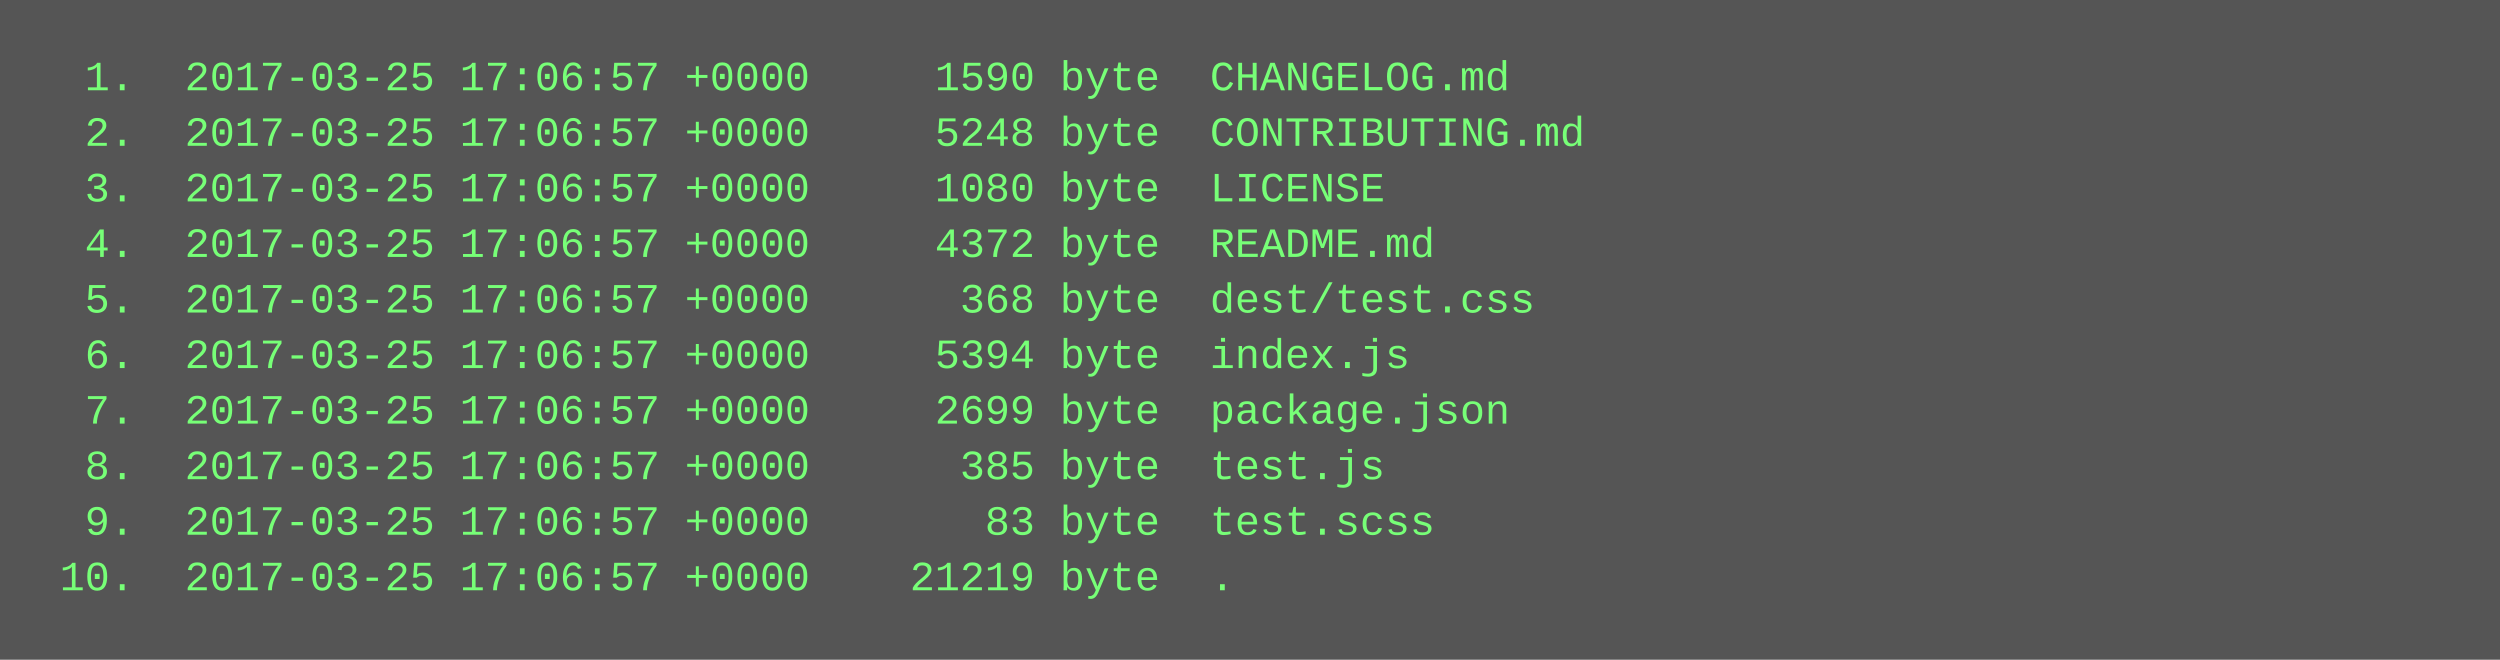
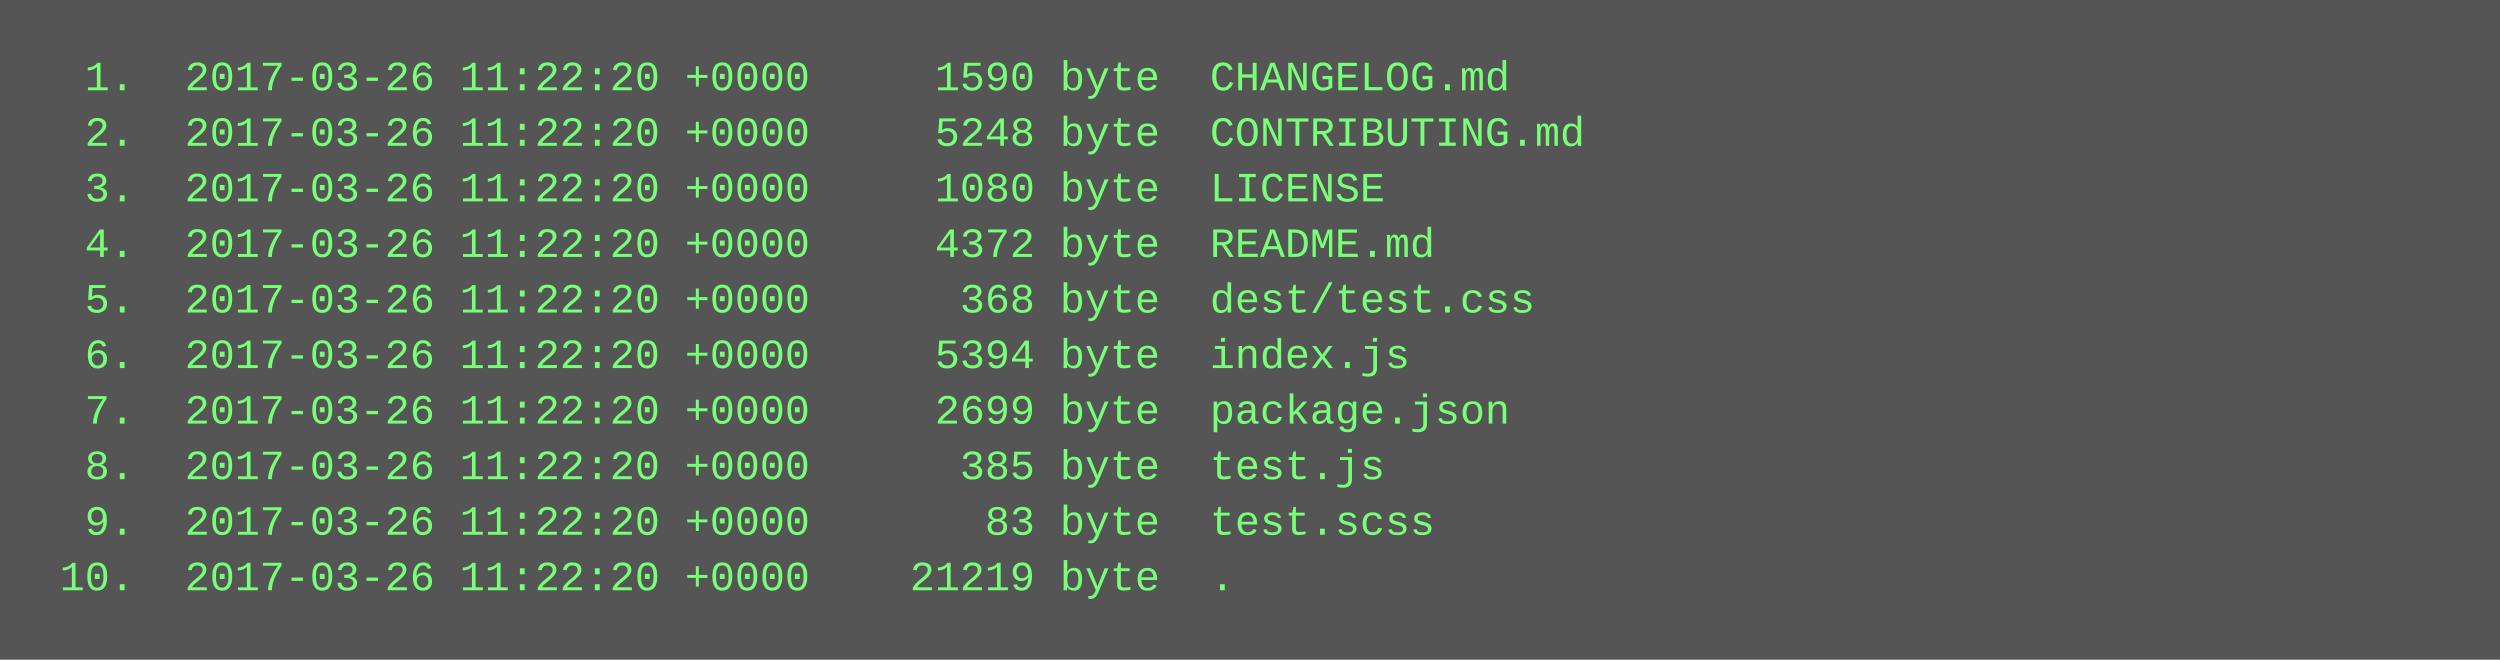
<svg xmlns="http://www.w3.org/2000/svg" height="190" width="720">
  <rect height="190" fill="#555" width="720" />
  <text fill="#7f7" font-family="Courier New" font-size="12" xml:space="preserve">
-     <tspan x="10" y="26">  1.  2017-03-25 17:06:57 +0000     1590 byte  CHANGELOG.md</tspan>
-     <tspan x="10" y="42">  2.  2017-03-25 17:06:57 +0000     5248 byte  CONTRIBUTING.md</tspan>
-     <tspan x="10" y="58">  3.  2017-03-25 17:06:57 +0000     1080 byte  LICENSE</tspan>
-     <tspan x="10" y="74">  4.  2017-03-25 17:06:57 +0000     4372 byte  README.md</tspan>
-     <tspan x="10" y="90">  5.  2017-03-25 17:06:57 +0000      368 byte  dest/test.css</tspan>
-     <tspan x="10" y="106">  6.  2017-03-25 17:06:57 +0000     5394 byte  index.js</tspan>
-     <tspan x="10" y="122">  7.  2017-03-25 17:06:57 +0000     2699 byte  package.json</tspan>
-     <tspan x="10" y="138">  8.  2017-03-25 17:06:57 +0000      385 byte  test.js</tspan>
-     <tspan x="10" y="154">  9.  2017-03-25 17:06:57 +0000       83 byte  test.scss</tspan>
-     <tspan x="10" y="170"> 10.  2017-03-25 17:06:57 +0000    21219 byte  .</tspan>
+     <tspan x="10" y="26">  1.  2017-03-26 11:22:20 +0000     1590 byte  CHANGELOG.md</tspan>
+     <tspan x="10" y="42">  2.  2017-03-26 11:22:20 +0000     5248 byte  CONTRIBUTING.md</tspan>
+     <tspan x="10" y="58">  3.  2017-03-26 11:22:20 +0000     1080 byte  LICENSE</tspan>
+     <tspan x="10" y="74">  4.  2017-03-26 11:22:20 +0000     4372 byte  README.md</tspan>
+     <tspan x="10" y="90">  5.  2017-03-26 11:22:20 +0000      368 byte  dest/test.css</tspan>
+     <tspan x="10" y="106">  6.  2017-03-26 11:22:20 +0000     5394 byte  index.js</tspan>
+     <tspan x="10" y="122">  7.  2017-03-26 11:22:20 +0000     2699 byte  package.json</tspan>
+     <tspan x="10" y="138">  8.  2017-03-26 11:22:20 +0000      385 byte  test.js</tspan>
+     <tspan x="10" y="154">  9.  2017-03-26 11:22:20 +0000       83 byte  test.scss</tspan>
+     <tspan x="10" y="170"> 10.  2017-03-26 11:22:20 +0000    21219 byte  .</tspan>
  </text>
</svg>
